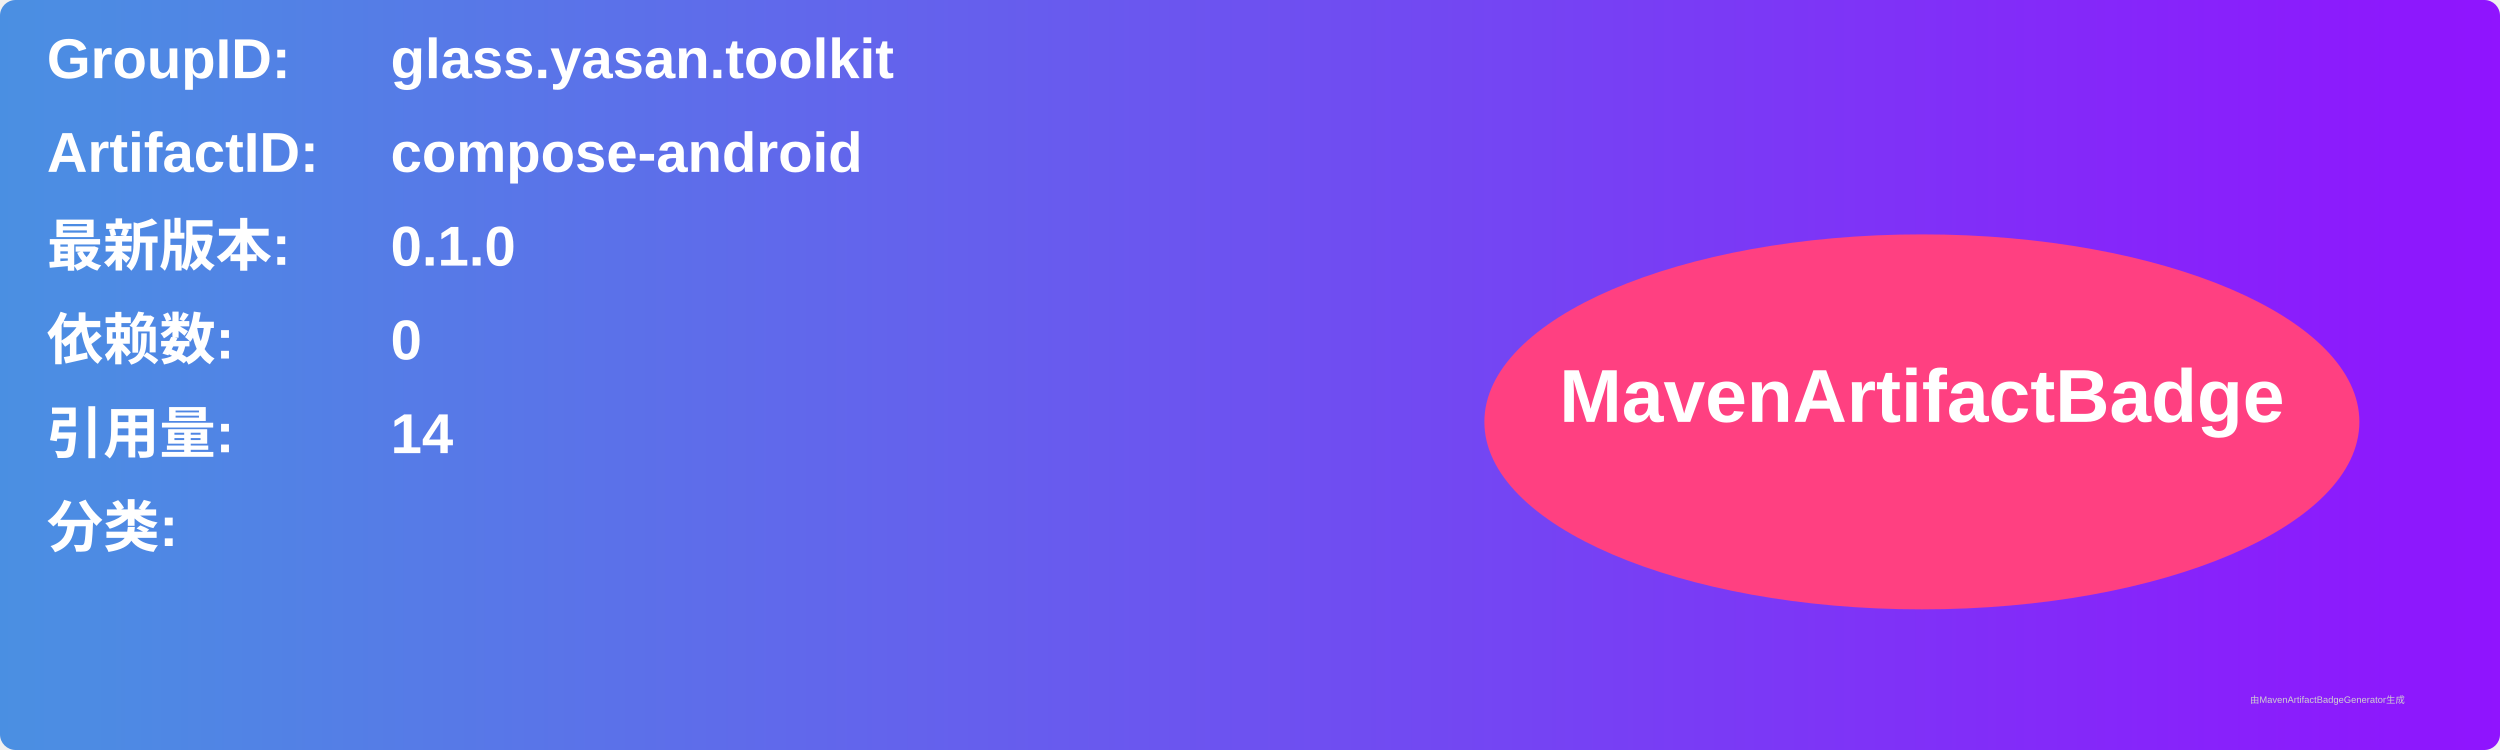
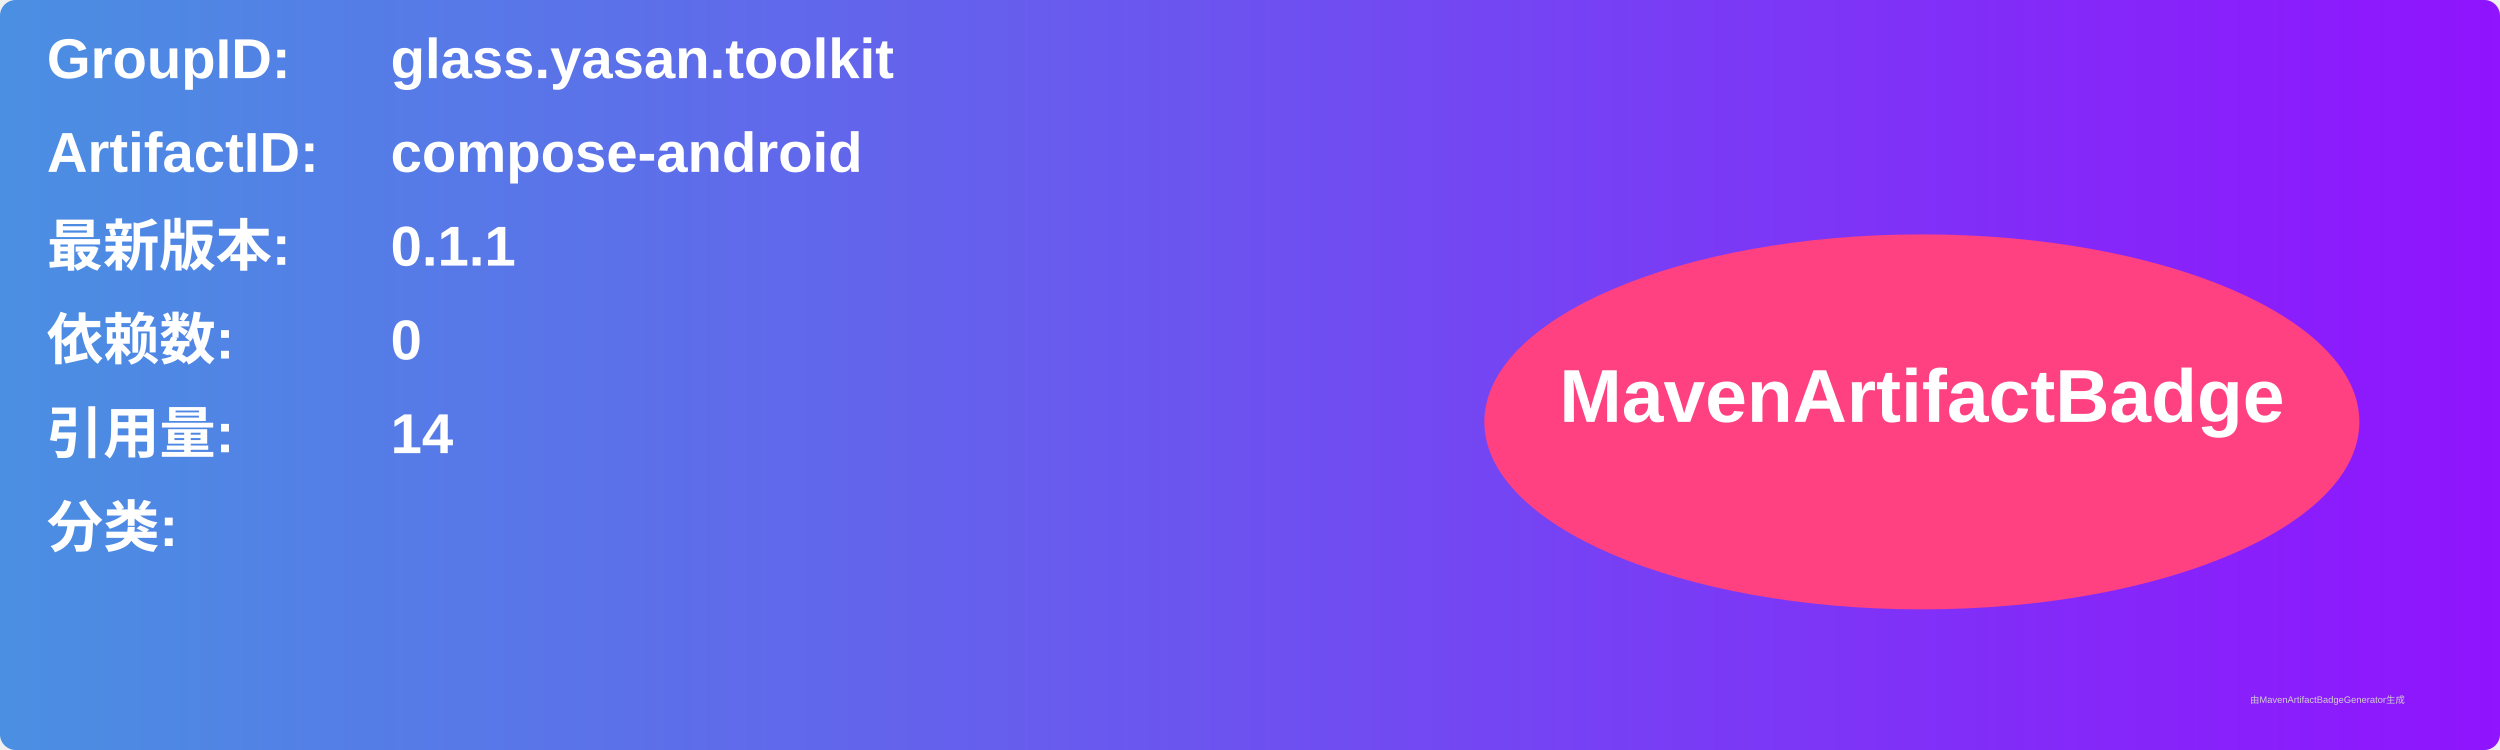
<svg xmlns="http://www.w3.org/2000/svg" width="800" height="240" viewBox="0 0 800 240">
  <linearGradient id="grad" x1="0%" y1="0%" x2="100%" y2="0%">
    <stop offset="0%" stop-color="#4a90e2" />
    <stop offset="100%" stop-color="#9013fe" />
  </linearGradient>
  <rect width="100%" height="100%" rx="5" ry="5" fill="url(#grad)" />
  <g transform="translate(15, 15)">
    <text x="0" y="10" font-family="Arial" font-size="18" fill="white" font-weight="bold" width="260">GroupID:</text>
    <text x="110" y="10" font-family="Arial" font-size="18" fill="white" font-weight="bold" width="460">glass.yasan.toolkit</text>
    <text x="0" y="40" font-family="Arial" font-size="18" fill="white" font-weight="bold" width="260">ArtifactID:</text>
    <text x="110" y="40" font-family="Arial" font-size="18" fill="white" font-weight="bold" width="460">compose-android</text>
    <text x="0" y="70" font-family="Arial" font-size="18" fill="white" font-weight="bold">最新版本:</text>
    <text x="110" y="70" font-family="Arial" font-size="18" fill="white" font-weight="bold">
-       <tspan font-weight="bold">0.1.0</tspan>
+       <tspan font-weight="bold">0.1.1</tspan>
    </text>
    <text x="0" y="100" font-family="Arial" font-size="18" fill="white" font-weight="bold">依赖数: </text>
    <text x="110" y="100" font-family="Arial" font-size="18" fill="white">
      <tspan font-weight="bold">0</tspan>
    </text>
    <text x="0" y="130" font-family="Arial" font-size="18" fill="white" font-weight="bold">引用量: </text>
    <text x="110" y="130" font-family="Arial" font-size="18" fill="white">
      <tspan font-weight="bold">14</tspan>
    </text>
    <text x="0" y="160" font-family="Arial" font-size="18" fill="white" font-weight="bold">分类:</text>
    <text x="10" y="190" font-family="Arial" font-size="10" fill="white">
      <tspan font-weight="bold" />
    </text>
    <ellipse cx="600" cy="120" rx="140" ry="60" fill="#ff4081" />
    <text x="600" y="120" text-anchor="middle" font-family="Arial" font-size="24" fill="white" font-weight="bold">MavenArtifactBadge</text>
  </g>
  <text x="720" y="225" font-family="Arial" font-size="3" fill="#d0d0d0">由MavenArtifactBadgeGenerator生成</text>
</svg>
